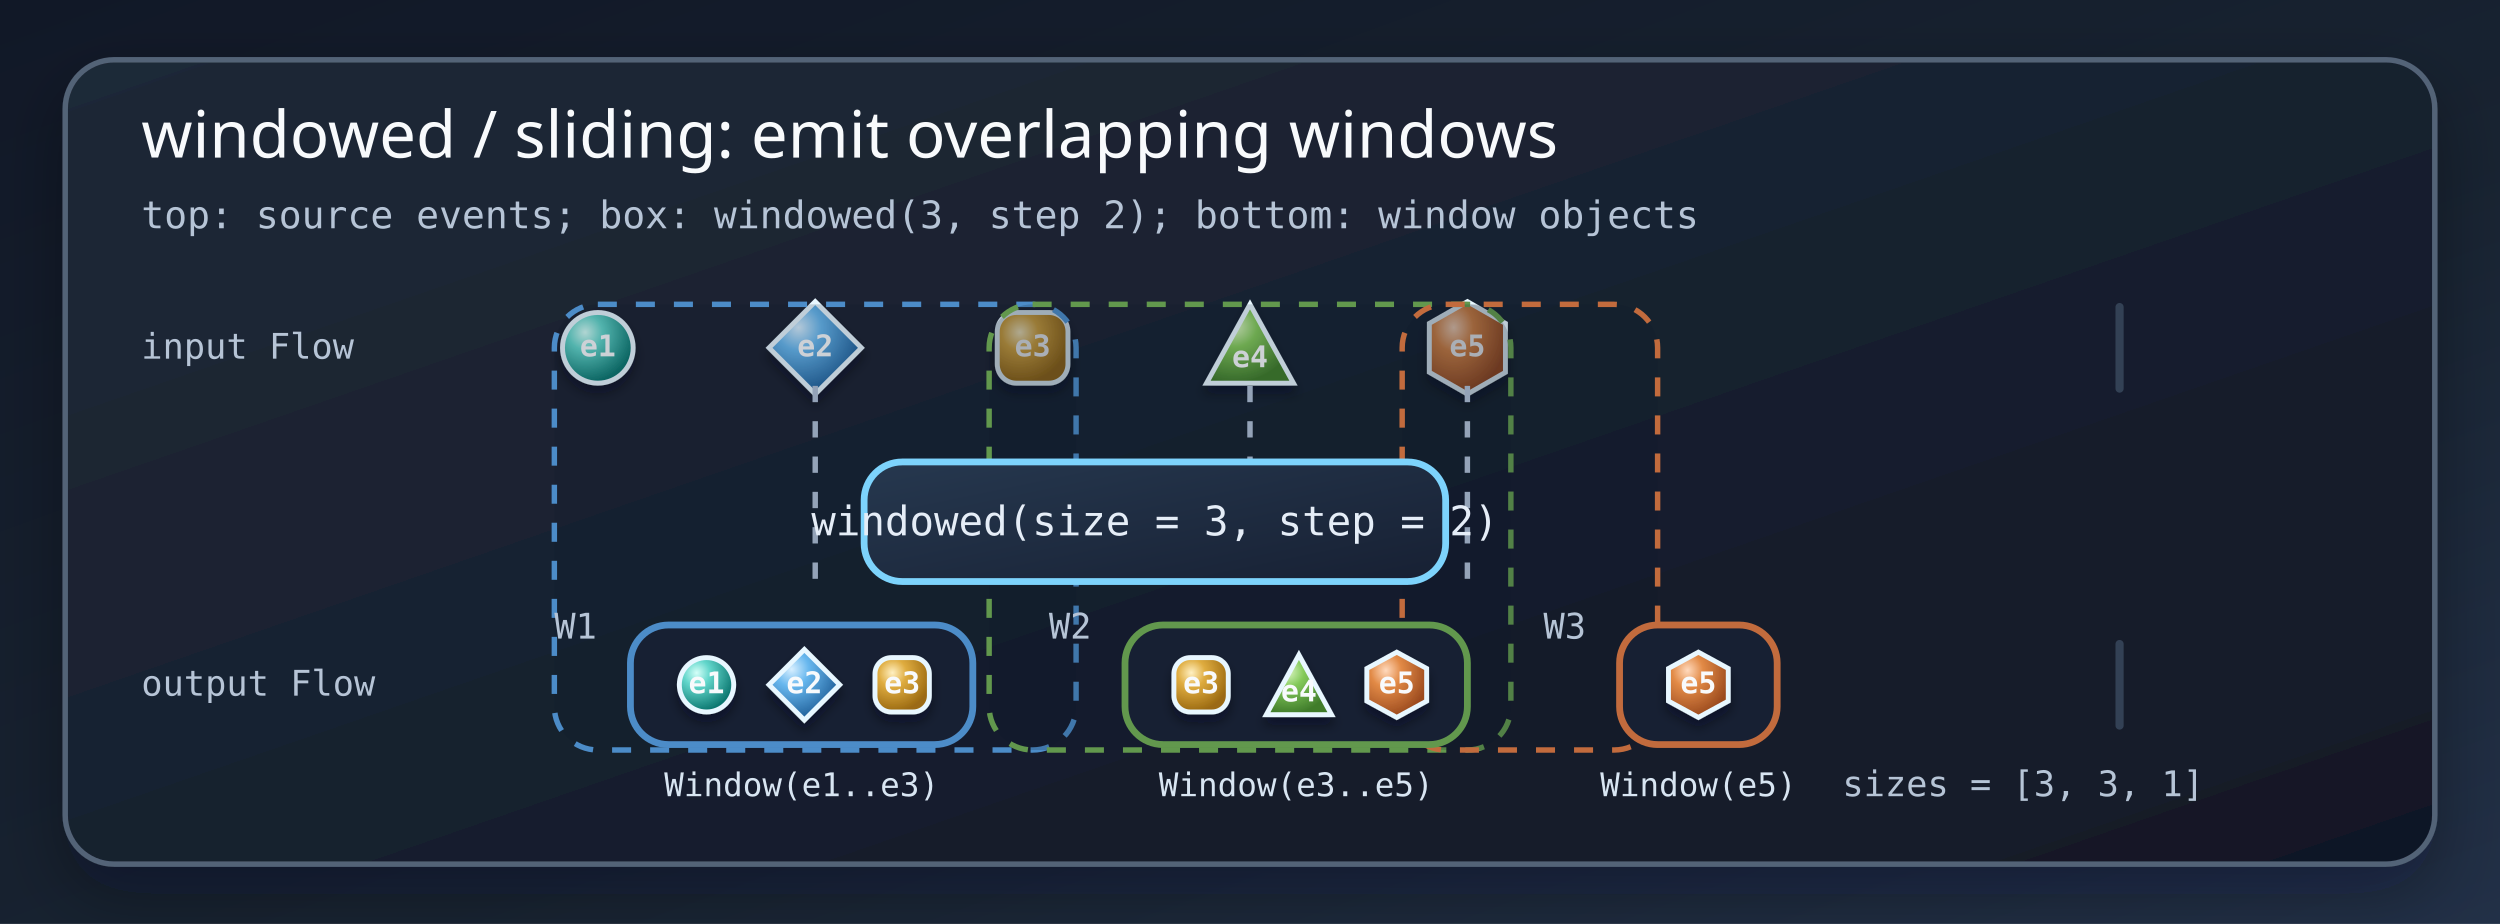
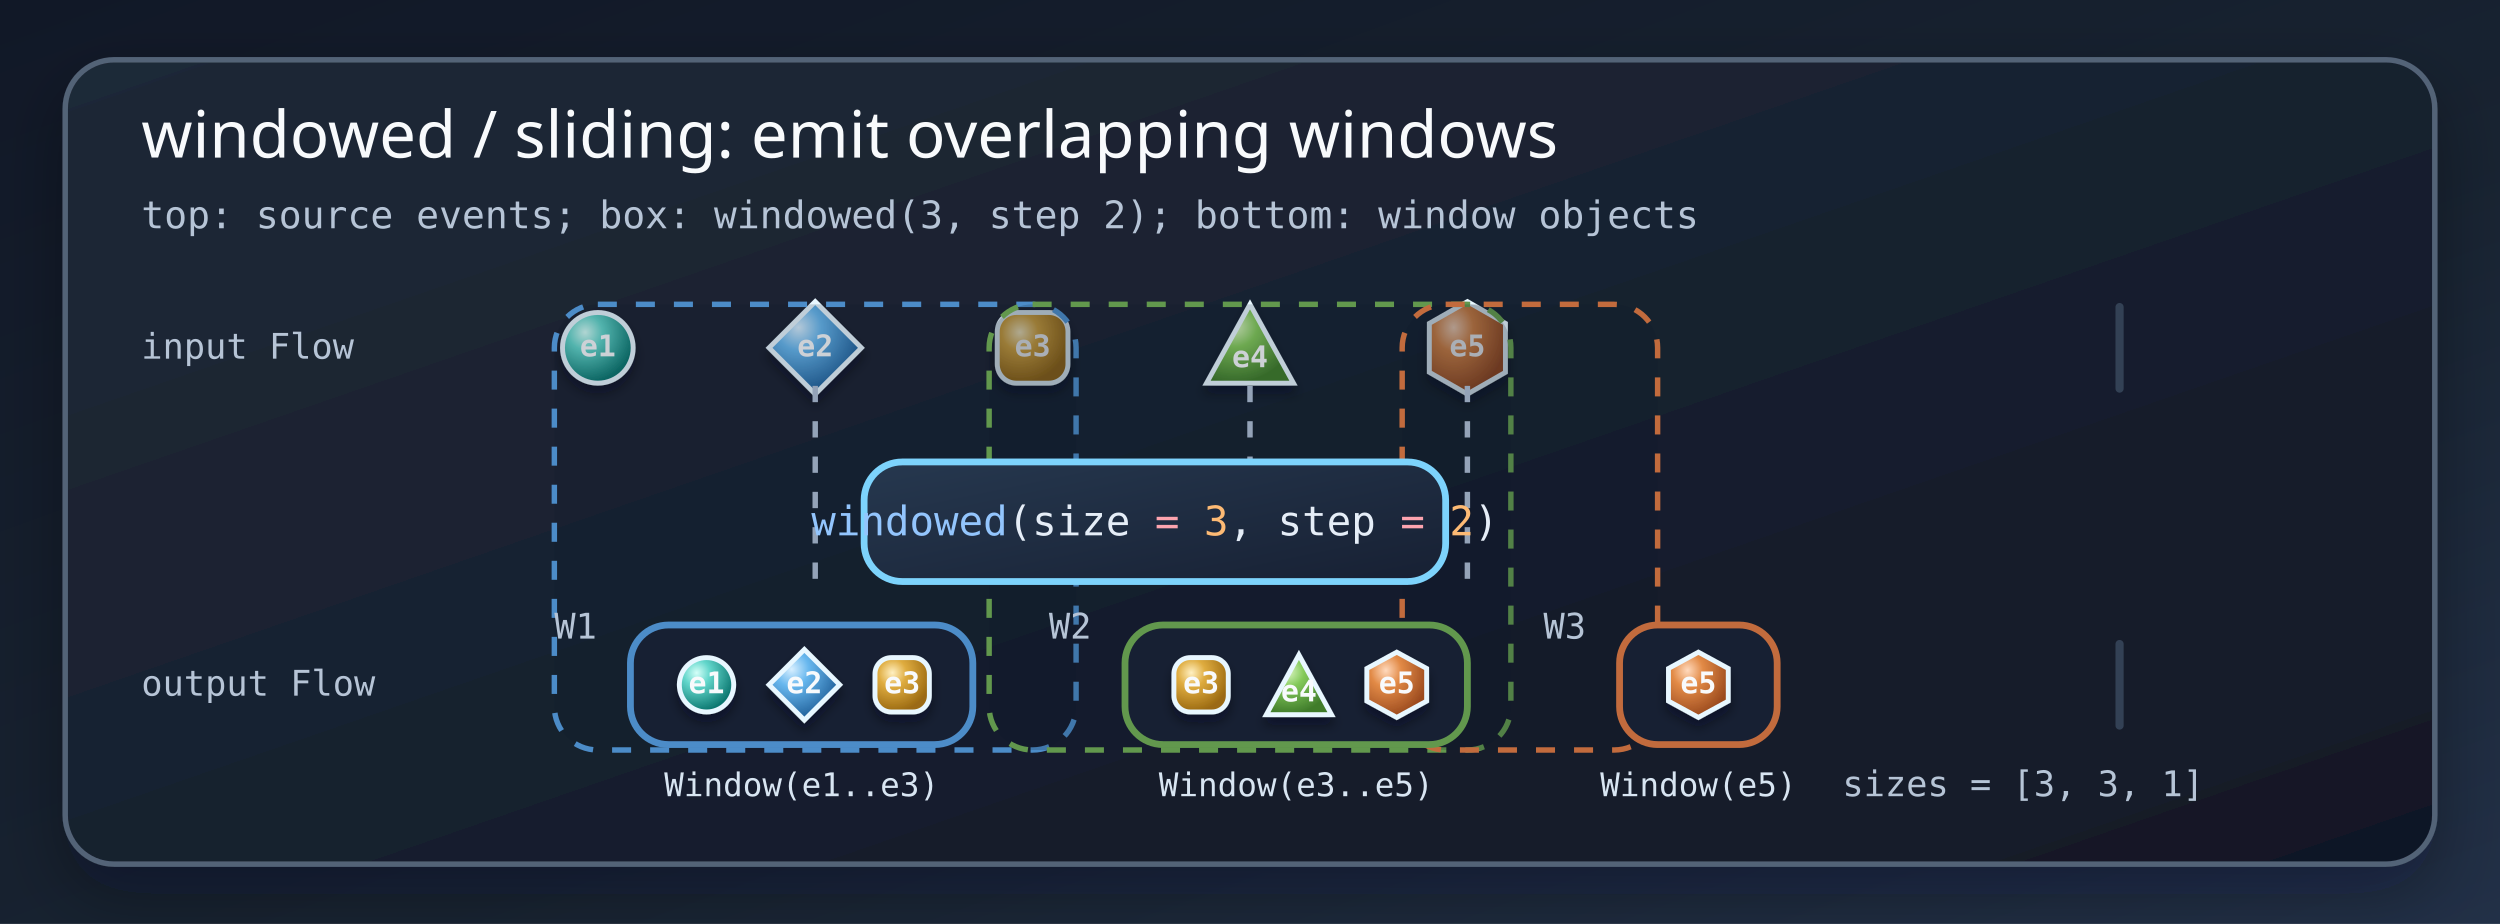
- <svg xmlns="http://www.w3.org/2000/svg" width="920" height="340" viewBox="0 0 920 340" role="img" aria-labelledby="title desc">
+ <svg xmlns="http://www.w3.org/2000/svg" width="920" height="340" viewBox="0 0 920 340" role="img" aria-labelledby="title desc" data-code-theme="dark">
  <defs>
    <marker id="arrow" markerWidth="14" markerHeight="14" viewBox="0 0 10 10" refX="9" refY="5" markerUnits="userSpaceOnUse" orient="auto">
      <path d="M 0 0 L 10 5 L 0 10 Z" fill="#9ed8ff" stroke="#9ed8ff" />
    </marker>
    <linearGradient id="bgGradient" x1="0" y1="0" x2="1" y2="1">
      <stop offset="0%" stop-color="#111827" />
      <stop offset="58%" stop-color="#182331" />
      <stop offset="100%" stop-color="#223047" />
    </linearGradient>
    <linearGradient id="panelGradient" x1="0" y1="0" x2="1" y2="1">
      <stop offset="0%" stop-color="#1f2937" />
      <stop offset="100%" stop-color="#111827" />
    </linearGradient>
    <linearGradient id="operatorGradient" x1="0" y1="0" x2="1" y2="1">
      <stop offset="0%" stop-color="#26384f" />
      <stop offset="100%" stop-color="#172033" />
    </linearGradient>
    <radialGradient id="marbleTeal" cx="32%" cy="28%" r="72%">
      <stop offset="0%" stop-color="#d5fff8" />
      <stop offset="34%" stop-color="#62d6cb" />
      <stop offset="100%" stop-color="#0b766f" />
    </radialGradient>
    <radialGradient id="marbleBlue" cx="32%" cy="28%" r="72%">
      <stop offset="0%" stop-color="#d8efff" />
      <stop offset="34%" stop-color="#67b7ee" />
      <stop offset="100%" stop-color="#1f5f99" />
    </radialGradient>
    <radialGradient id="marbleAmber" cx="32%" cy="28%" r="72%">
      <stop offset="0%" stop-color="#fff0c2" />
      <stop offset="36%" stop-color="#dfac3f" />
      <stop offset="100%" stop-color="#9b6a12" />
    </radialGradient>
    <radialGradient id="marbleGreen" cx="32%" cy="28%" r="72%">
      <stop offset="0%" stop-color="#dff8c7" />
      <stop offset="36%" stop-color="#83c95a" />
      <stop offset="100%" stop-color="#3f7b2a" />
    </radialGradient>
    <radialGradient id="marbleOrange" cx="32%" cy="28%" r="72%">
      <stop offset="0%" stop-color="#ffd9bc" />
      <stop offset="36%" stop-color="#e28a46" />
      <stop offset="100%" stop-color="#9c4b1f" />
    </radialGradient>
    <filter id="panelShadow" x="-8%" y="-12%" width="116%" height="124%">
      <feDropShadow dx="0" dy="10" stdDeviation="12" flood-color="#020617" flood-opacity="0.32" />
    </filter>
    <filter id="marbleShadow" x="-40%" y="-40%" width="180%" height="180%">
      <feDropShadow dx="0" dy="3" stdDeviation="2" flood-color="#020617" flood-opacity="0.42" />
    </filter>
    <filter id="laneGlow" x="-4%" y="-120%" width="108%" height="340%">
      <feDropShadow dx="0" dy="0" stdDeviation="3" flood-color="#67e8f9" flood-opacity="0.35" />
    </filter>
    <style>
      .bg { fill: url(#bgGradient); }
      .panel { fill: url(#panelGradient); stroke: #536377; stroke-width: 2; rx: 18; filter: url(#panelShadow); }
      .title { font: 24px "Architects Daughter", "Comic Mono", system-ui, sans-serif; fill: #f8fafc; }
      .sub { font: 14px "Comic Mono", ui-monospace, monospace; fill: #b6c4d6; }
      .label { font: 15px "Comic Mono", ui-monospace, monospace; fill: #e5edf7; }
      .small { font: 13px "Comic Mono", ui-monospace, monospace; fill: #b6c4d6; }
      .tiny { font: 11px "Comic Mono", ui-monospace, monospace; fill: #f8fafc; text-anchor: middle; dominant-baseline: middle; font-weight: 700; }
      .line { stroke: #9ed8ff; stroke-width: 4; stroke-linecap: round; marker-end: url(#arrow); filter: url(#laneGlow); }
      .event { stroke: #e8f7ff; stroke-width: 1.8; filter: url(#marbleShadow); }
      .box { fill: #172033; stroke-width: 2.5; rx: 14; }
      .op { fill: url(#operatorGradient); stroke: #7dd3fc; }
      .teal { fill: url(#marbleTeal); }
      .blue { fill: url(#marbleBlue); }
      .amber { fill: url(#marbleAmber); }
      .green { fill: url(#marbleGreen); }
      .orange { fill: url(#marbleOrange); }
      .guide { fill: #0f172a; fill-opacity: 0.18; stroke-width: 2; stroke-dasharray: 7 7; }
      .result { font: 12px "Comic Mono", ui-monospace, monospace; fill: #d8e5f2; text-anchor: middle; }
      .shape { stroke: #e8f7ff; stroke-width: 1.8; filter: url(#marbleShadow); }
-     </style>
+ 
+     .syntax-keyword{fill:#C4B5FD}.syntax-type{fill:#5EEAD4}.syntax-function{fill:#93C5FD}.syntax-string{fill:#FCD34D}.syntax-number{fill:#FDBA74}.syntax-comment{fill:#94A3B8}.syntax-operator{fill:#FDA4AF}</style>
  </defs>
  <rect class="bg" width="920" height="340" />
  <rect class="panel" x="24" y="22" width="872" height="296" />
  <text class="title" x="52" y="58">windowed / sliding: emit overlapping windows</text>
  <text class="sub" x="52" y="84">top: source events; box: windowed(3, step 2); bottom: window objects</text>
  <text class="small" x="52" y="132">input Flow</text>
  <line class="line" x1="150" y1="128" x2="806" y2="128" />
  <circle class="shape teal" cx="220" cy="128" r="13" />
  <text class="tiny" x="220" y="128">e1</text>
  <path class="shape blue" d="M 300 111 L 317 128 L 300 145 L 283 128 Z" />
  <text class="tiny" x="300" y="128">e2</text>
  <rect class="shape amber" x="367" y="115" width="26" height="26" rx="7" />
  <text class="tiny" x="380" y="128">e3</text>
  <path class="shape green" d="M 460 112 L 476 141 L 444 141 Z" />
  <text class="tiny" x="460" y="132">e4</text>
  <path class="shape orange" d="M 540 111 L 554 119 L 554 137 L 540 145 L 526 137 L 526 119 Z" />
  <text class="tiny" x="540" y="128">e5</text>
  <path d="M 780 113 V 143" stroke="#334155" stroke-width="3" stroke-linecap="round" />
  <rect class="guide" x="204" y="112" width="192" height="164" rx="16" stroke="#4c8cc8" />
  <rect class="guide" x="364" y="112" width="192" height="164" rx="16" stroke="#62984d" />
  <rect class="guide" x="516" y="112" width="94" height="164" rx="16" stroke="#c26b3d" />
  <path d="M 300 142 V 214" stroke="#94a3b8" stroke-width="2" stroke-dasharray="6 7" />
  <path d="M 460 142 V 214" stroke="#94a3b8" stroke-width="2" stroke-dasharray="6 7" />
  <path d="M 540 142 V 214" stroke="#94a3b8" stroke-width="2" stroke-dasharray="6 7" />
  <rect class="box op" x="318" y="170" width="214" height="44" />
-   <text class="label" x="425" y="197" text-anchor="middle">windowed(size = 3, step = 2)</text>
+   <text class="label" x="425" y="197" text-anchor="middle" data-code-snippet="kotlin">
+     <tspan class="syntax-function">windowed</tspan>(size <tspan class="syntax-operator">=</tspan>
+     <tspan class="syntax-number">3</tspan>, step <tspan class="syntax-operator">=</tspan>
+     <tspan class="syntax-number">2</tspan>)</text>
  <text class="small" x="52" y="256">output Flow</text>
  <line class="line" x1="150" y1="252" x2="806" y2="252" />
  <text class="small" x="204" y="235">W1</text>
  <rect class="box" x="232" y="230" width="126" height="44" stroke="#4c8cc8" />
  <circle class="shape teal" cx="260" cy="252" r="10" />
  <text class="tiny" x="260" y="252">e1</text>
  <path class="shape blue" d="M 296 239 L 309 252 L 296 265 L 283 252 Z" />
  <text class="tiny" x="296" y="252">e2</text>
  <rect class="shape amber" x="322" y="242" width="20" height="20" rx="6" />
  <text class="tiny" x="332" y="252">e3</text>
  <text class="result" x="295" y="293">Window(e1..e3)</text>
  <text class="small" x="386" y="235">W2</text>
  <rect class="box" x="414" y="230" width="126" height="44" stroke="#62984d" />
  <rect class="shape amber" x="432" y="242" width="20" height="20" rx="6" />
  <text class="tiny" x="442" y="252">e3</text>
  <path class="shape green" d="M 478 241 L 490 263 L 466 263 Z" />
  <text class="tiny" x="478" y="255">e4</text>
  <path class="shape orange" d="M 514 240 L 525 246 L 525 258 L 514 264 L 503 258 L 503 246 Z" />
  <text class="tiny" x="514" y="252">e5</text>
  <text class="result" x="477" y="293">Window(e3..e5)</text>
  <text class="small" x="568" y="235">W3</text>
  <rect class="box" x="596" y="230" width="58" height="44" stroke="#c26b3d" />
  <path class="shape orange" d="M 625 240 L 636 246 L 636 258 L 625 264 L 614 258 L 614 246 Z" />
  <text class="tiny" x="625" y="252">e5</text>
  <text class="result" x="625" y="293">Window(e5)</text>
  <path d="M 780 237 V 267" stroke="#334155" stroke-width="3" stroke-linecap="round" />
  <text class="small" x="678" y="293">sizes = [3, 3, 1]</text>
</svg>
